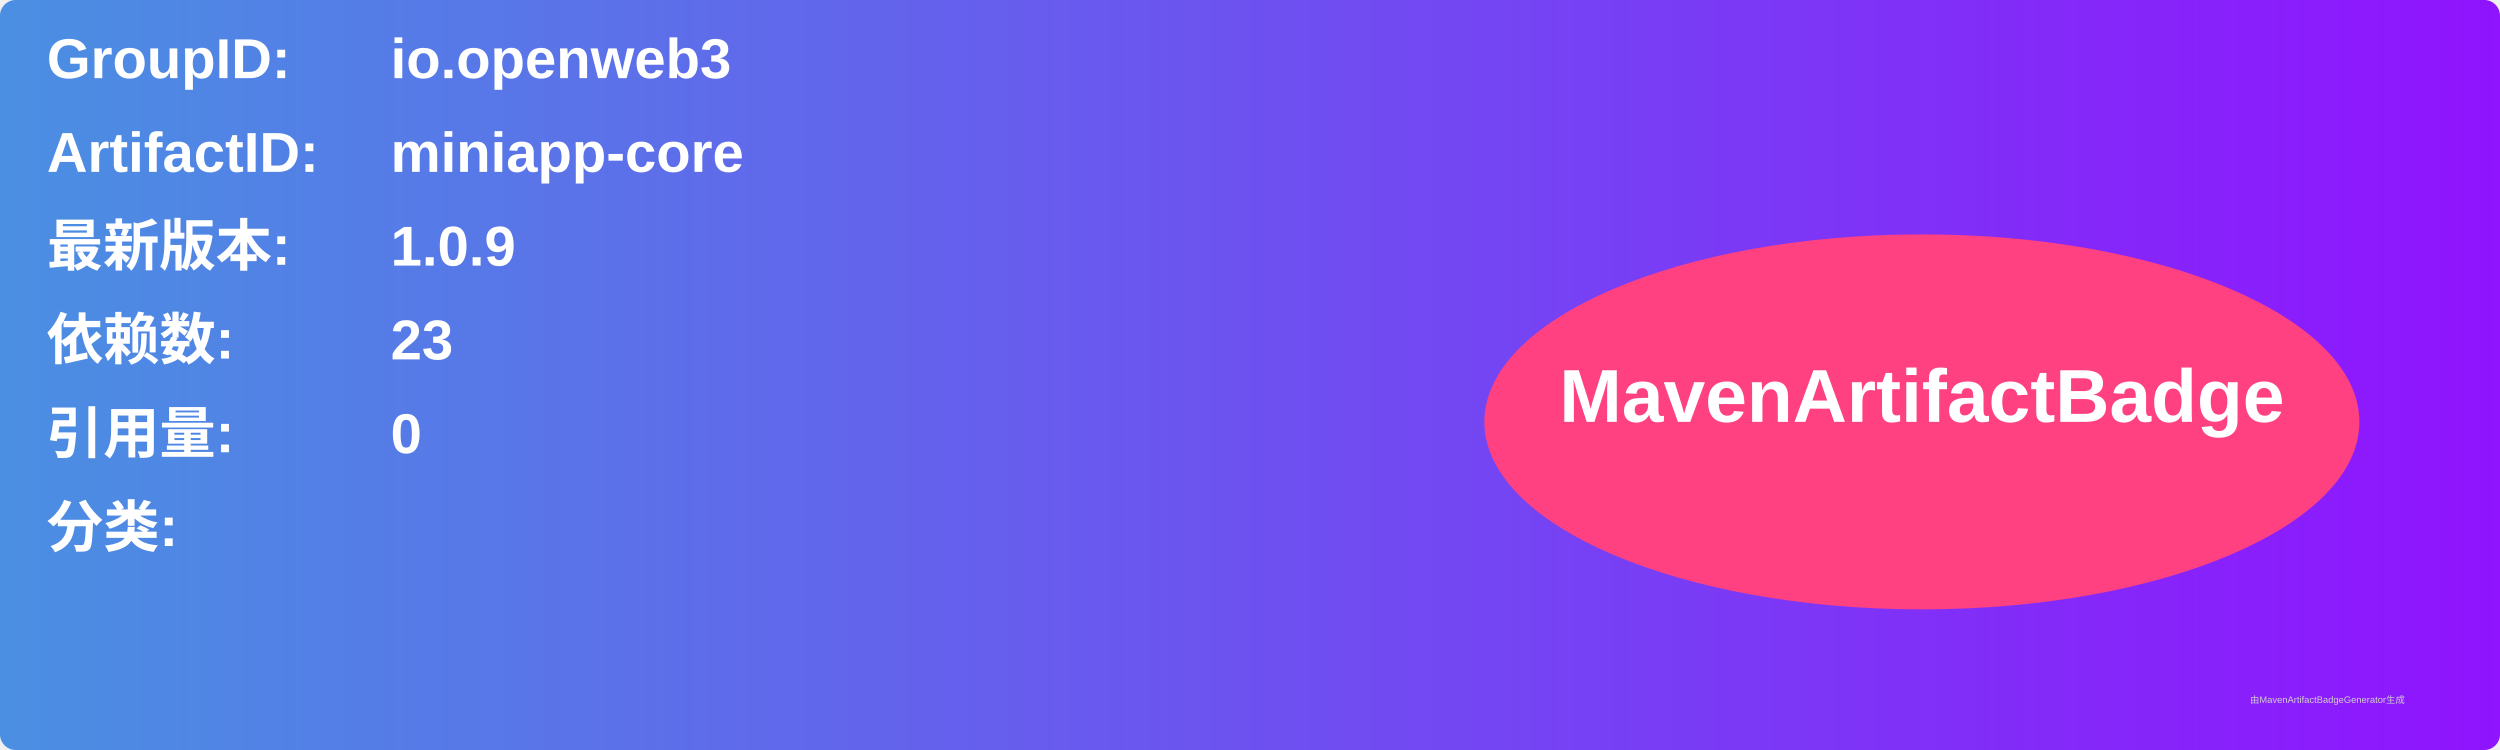
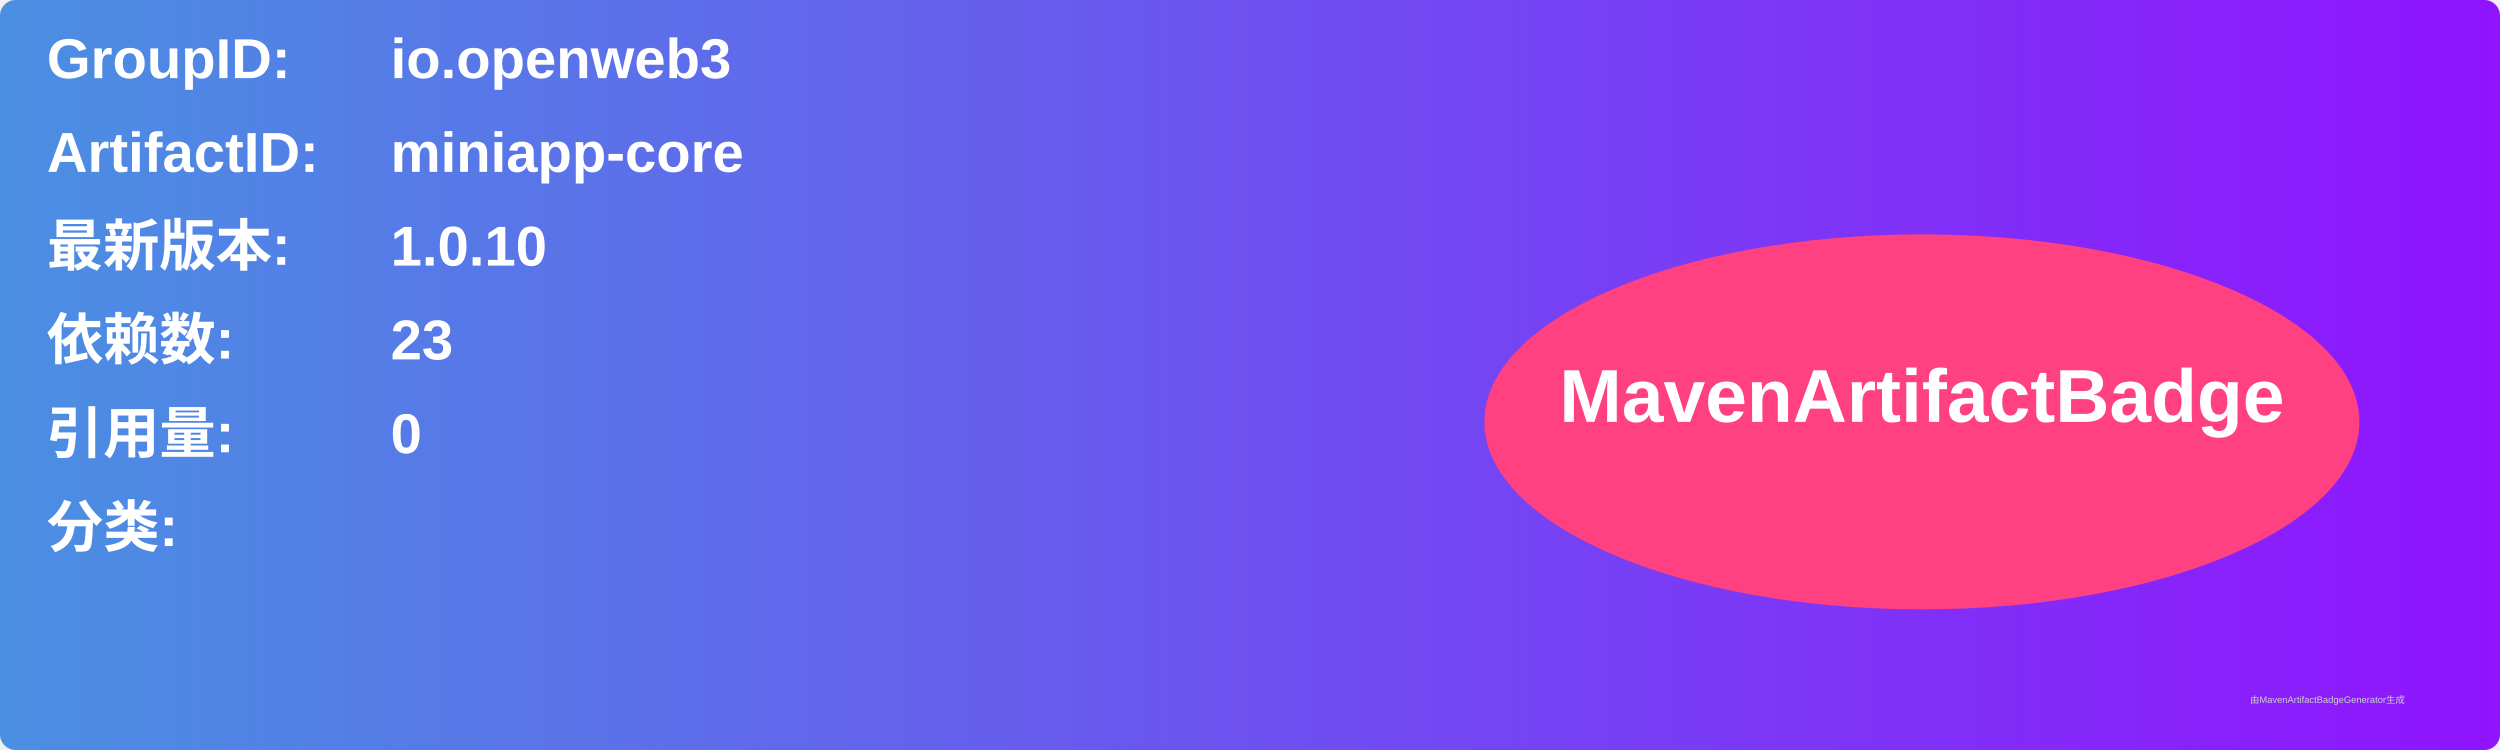
<svg xmlns="http://www.w3.org/2000/svg" width="800" height="240" viewBox="0 0 800 240">
  <linearGradient id="grad" x1="0%" y1="0%" x2="100%" y2="0%">
    <stop offset="0%" stop-color="#4a90e2" />
    <stop offset="100%" stop-color="#9013fe" />
  </linearGradient>
  <rect width="100%" height="100%" rx="5" ry="5" fill="url(#grad)" />
  <g transform="translate(15, 15)">
    <text x="0" y="10" font-family="Arial" font-size="18" fill="white" font-weight="bold" width="260">GroupID:</text>
    <text x="110" y="10" font-family="Arial" font-size="18" fill="white" font-weight="bold" width="460">io.openweb3</text>
    <text x="0" y="40" font-family="Arial" font-size="18" fill="white" font-weight="bold" width="260">ArtifactID:</text>
    <text x="110" y="40" font-family="Arial" font-size="18" fill="white" font-weight="bold" width="460">miniapp-core</text>
    <text x="0" y="70" font-family="Arial" font-size="18" fill="white" font-weight="bold">最新版本:</text>
    <text x="110" y="70" font-family="Arial" font-size="18" fill="white" font-weight="bold">
-       <tspan font-weight="bold">1.0.9</tspan>
+       <tspan font-weight="bold">1.0.10</tspan>
    </text>
    <text x="0" y="100" font-family="Arial" font-size="18" fill="white" font-weight="bold">依赖数: </text>
    <text x="110" y="100" font-family="Arial" font-size="18" fill="white">
      <tspan font-weight="bold">23</tspan>
    </text>
    <text x="0" y="130" font-family="Arial" font-size="18" fill="white" font-weight="bold">引用量: </text>
    <text x="110" y="130" font-family="Arial" font-size="18" fill="white">
      <tspan font-weight="bold">0</tspan>
    </text>
    <text x="0" y="160" font-family="Arial" font-size="18" fill="white" font-weight="bold">分类:</text>
    <text x="10" y="190" font-family="Arial" font-size="10" fill="white">
      <tspan font-weight="bold" />
    </text>
    <ellipse cx="600" cy="120" rx="140" ry="60" fill="#ff4081" />
    <text x="600" y="120" text-anchor="middle" font-family="Arial" font-size="24" fill="white" font-weight="bold">MavenArtifactBadge</text>
  </g>
  <text x="720" y="225" font-family="Arial" font-size="3" fill="#d0d0d0">由MavenArtifactBadgeGenerator生成</text>
</svg>
